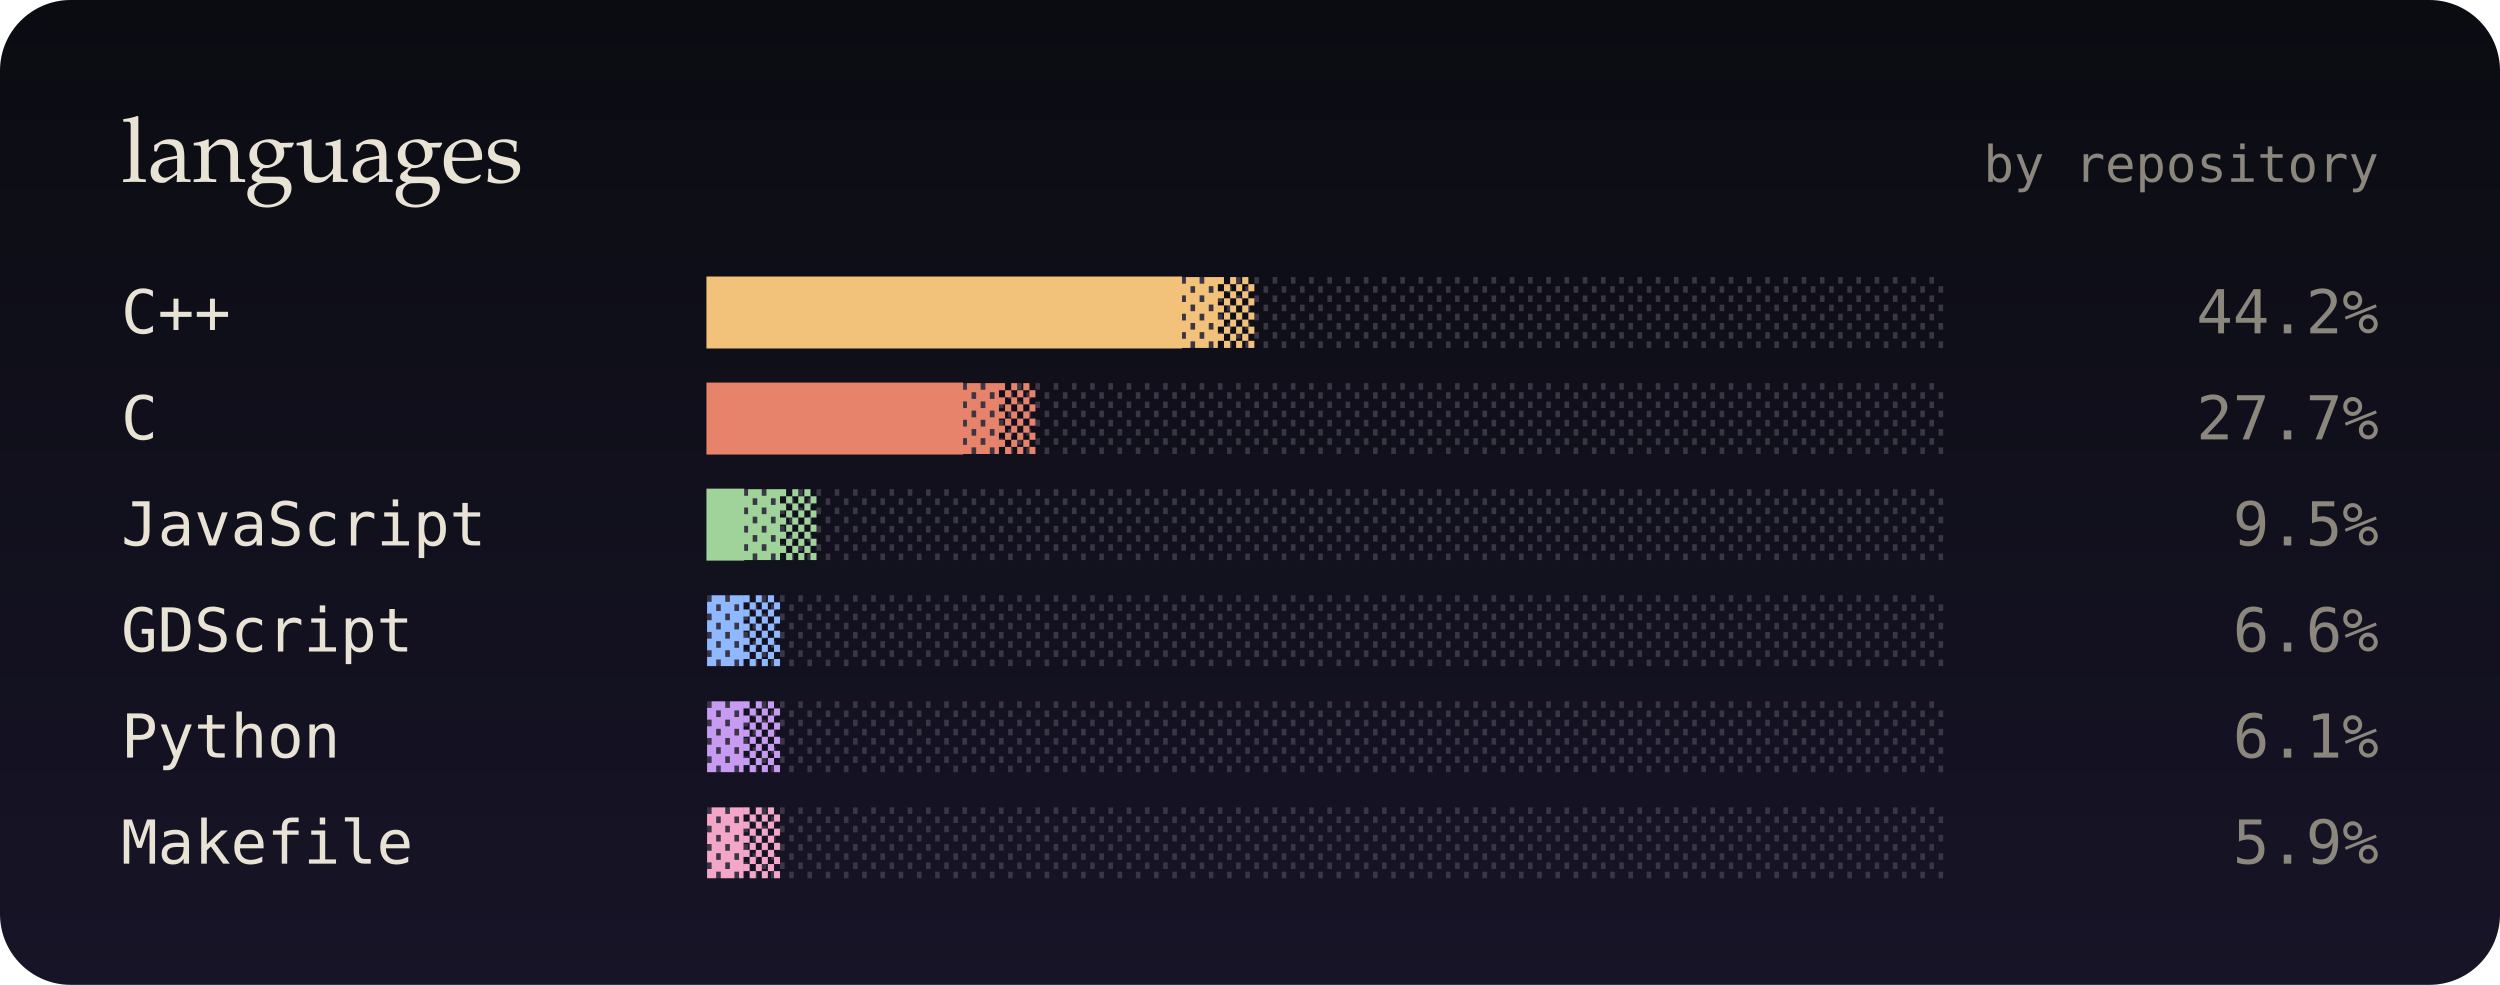
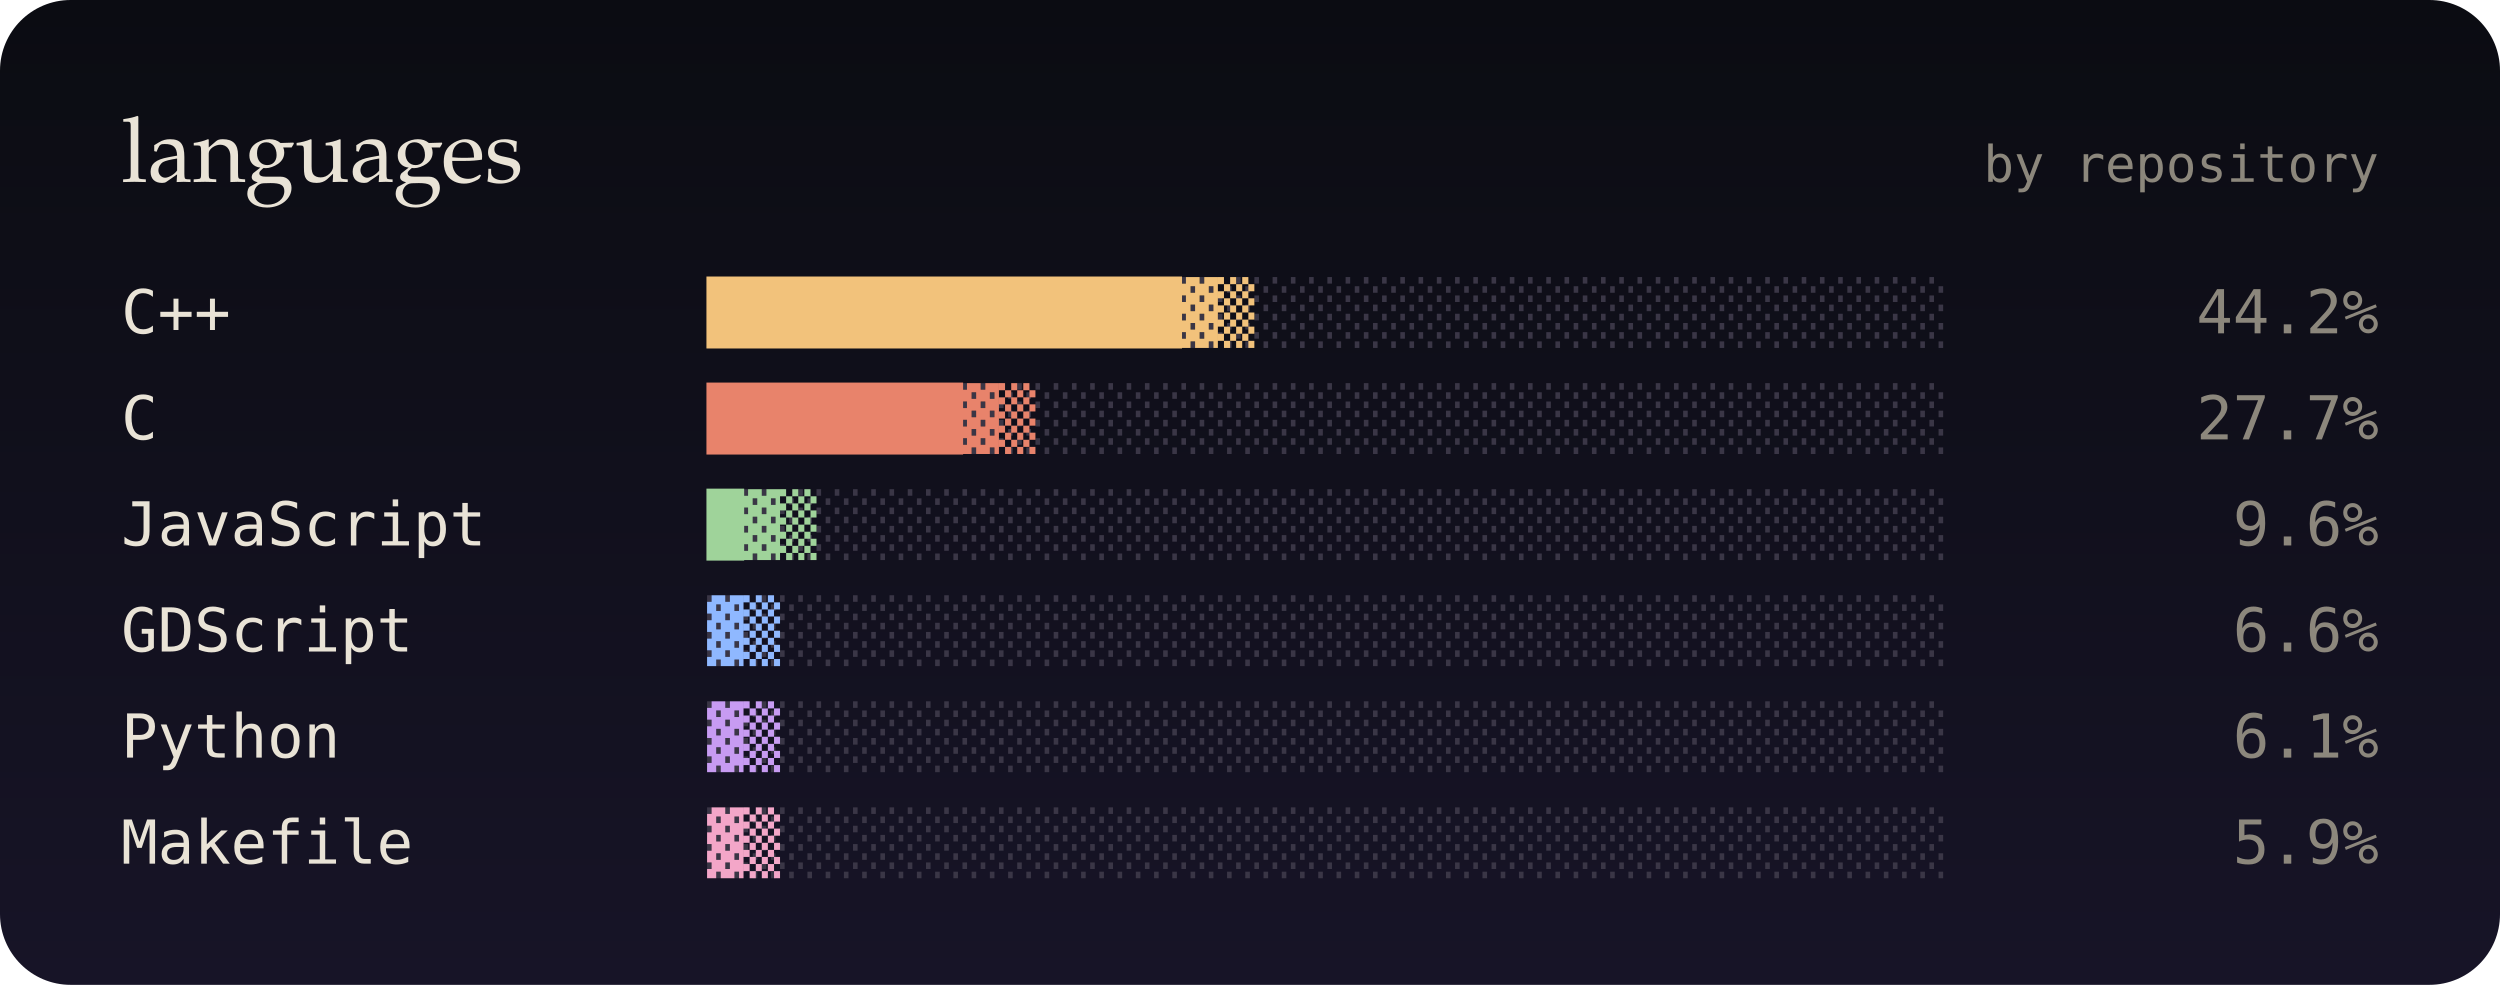
<svg xmlns="http://www.w3.org/2000/svg" viewBox="0 0 495 195" width="495" height="195" role="img" aria-label="top languages">
  <defs>
    <linearGradient id="bg" x1="0" y1="0" x2="0" y2="1">
      <stop offset="0" stop-color="#0b0c12" />
      <stop offset="1" stop-color="#171427" />
    </linearGradient>
    <filter id="soft" x="-200%" y="-200%" width="500%" height="500%">
      <feGaussianBlur stdDeviation="1.4" result="b" />
      <feMerge>
        <feMergeNode in="b" />
        <feMergeNode in="SourceGraphic" />
      </feMerge>
    </filter>
    <filter id="blur" x="-50%" y="-50%" width="200%" height="200%">
      <feGaussianBlur stdDeviation="8" />
    </filter>
    <linearGradient id="glint" x1="0" x2="1">
      <stop offset="0" stop-color="#fff" stop-opacity="0" />
      <stop offset=".5" stop-color="#fff" stop-opacity=".55" />
      <stop offset="1" stop-color="#fff" stop-opacity="0" />
    </linearGradient>
  </defs>
  <style>
  text { font-family: "JetBrains Mono","SF Mono",Menlo,Consolas,"DejaVu Sans Mono",monospace; }
  .serif { font-family: "Iowan Old Style",Palatino,Georgia,serif; }
  
  .glint { animation: glint 4.5s ease-in-out infinite; opacity: 0; }
  @keyframes glint { 0% { transform: translateX(0); opacity: 0; } 10% { opacity: .9; } 55% { transform: translateX(252px); opacity: .9; } 65%,100% { transform: translateX(252px); opacity: 0; } }
  @media (prefers-reduced-motion: reduce) { * { animation: none !important; } }
</style>
  <rect width="495" height="195" rx="14" fill="url(#bg)" />
  <text x="24" y="36" class="serif" font-size="18" fill="#e9e3d6">languages</text>
  <text x="471" y="36" font-size="10" fill="#8c877c" text-anchor="end">by repository</text>
  <text x="24" y="66" font-size="12" fill="#e9e3d6">C++</text>
  <text x="140" y="66" font-size="12" fill="#3a3646">░░░░░░░░░░░░░░░░░░░░░░░░░░░░░░░░░░</text>
  <text x="140" y="66" font-size="12" fill="#f2c27b">█████████████▓▒</text>
  <rect class="glint" x="140" y="56" width="18" height="12" fill="url(#glint)" style="animation-delay:0s" />
  <text x="471" y="66" font-size="12" fill="#8c877c" text-anchor="end">44.2%</text>
  <text x="24" y="87" font-size="12" fill="#e9e3d6">C</text>
  <text x="140" y="87" font-size="12" fill="#3a3646">░░░░░░░░░░░░░░░░░░░░░░░░░░░░░░░░░░</text>
  <text x="140" y="87" font-size="12" fill="#e8836b">███████▓▒</text>
  <rect class="glint" x="140" y="77" width="18" height="12" fill="url(#glint)" style="animation-delay:0.4s" />
  <text x="471" y="87" font-size="12" fill="#8c877c" text-anchor="end">27.7%</text>
  <text x="24" y="108" font-size="12" fill="#e9e3d6">JavaScript</text>
  <text x="140" y="108" font-size="12" fill="#3a3646">░░░░░░░░░░░░░░░░░░░░░░░░░░░░░░░░░░</text>
  <text x="140" y="108" font-size="12" fill="#9fd39a">█▓▒</text>
  <rect class="glint" x="140" y="98" width="18" height="12" fill="url(#glint)" style="animation-delay:0.7s" />
-   <text x="471" y="108" font-size="12" fill="#8c877c" text-anchor="end">9.5%</text>
+   <text x="471" y="108" font-size="12" fill="#8c877c" text-anchor="end">9.6%</text>
  <text x="24" y="129" font-size="12" fill="#e9e3d6">GDScript</text>
  <text x="140" y="129" font-size="12" fill="#3a3646">░░░░░░░░░░░░░░░░░░░░░░░░░░░░░░░░░░</text>
  <text x="140" y="129" font-size="12" fill="#8fb8ff">▓▒</text>
  <rect class="glint" x="140" y="119" width="18" height="12" fill="url(#glint)" style="animation-delay:1s" />
  <text x="471" y="129" font-size="12" fill="#8c877c" text-anchor="end">6.6%</text>
  <text x="24" y="150" font-size="12" fill="#e9e3d6">Python</text>
  <text x="140" y="150" font-size="12" fill="#3a3646">░░░░░░░░░░░░░░░░░░░░░░░░░░░░░░░░░░</text>
  <text x="140" y="150" font-size="12" fill="#c79bf2">▓▒</text>
  <rect class="glint" x="140" y="140" width="18" height="12" fill="url(#glint)" style="animation-delay:1.4s" />
  <text x="471" y="150" font-size="12" fill="#8c877c" text-anchor="end">6.1%</text>
  <text x="24" y="171" font-size="12" fill="#e9e3d6">Makefile</text>
  <text x="140" y="171" font-size="12" fill="#3a3646">░░░░░░░░░░░░░░░░░░░░░░░░░░░░░░░░░░</text>
  <text x="140" y="171" font-size="12" fill="#f3a6c8">▓▒</text>
  <rect class="glint" x="140" y="161" width="18" height="12" fill="url(#glint)" style="animation-delay:1.8s" />
  <text x="471" y="171" font-size="12" fill="#8c877c" text-anchor="end">5.9%</text>
</svg>
